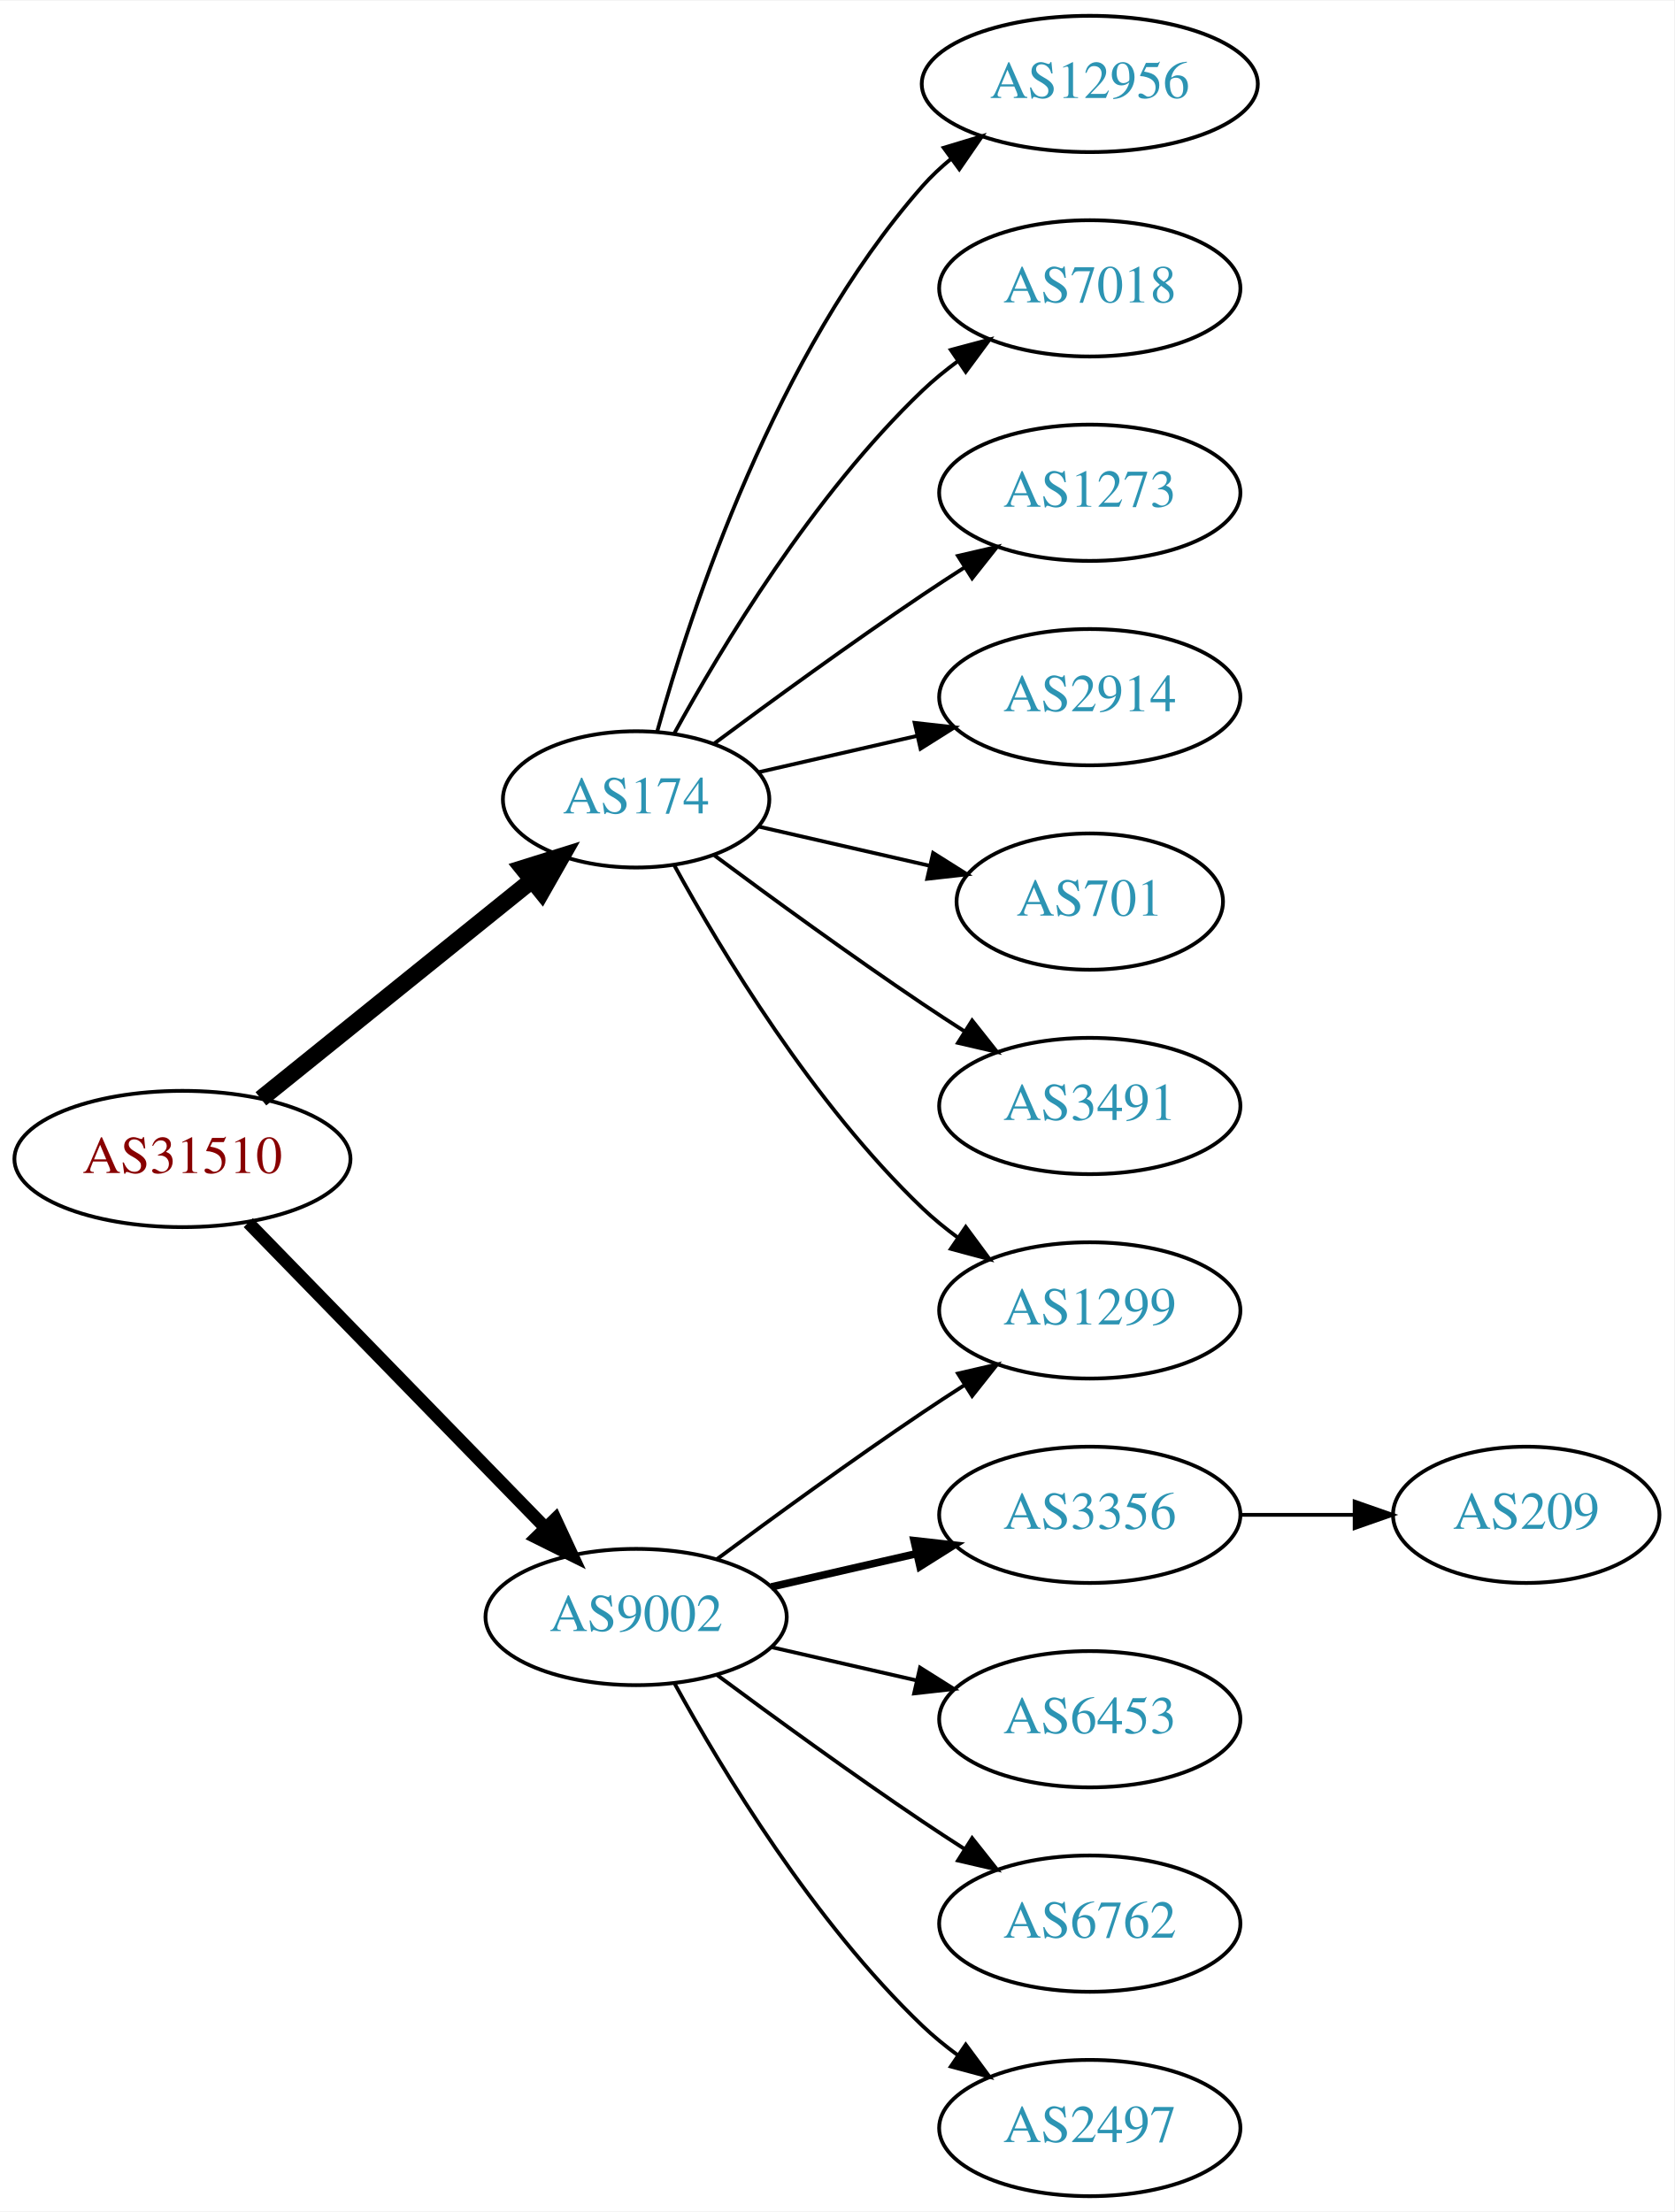
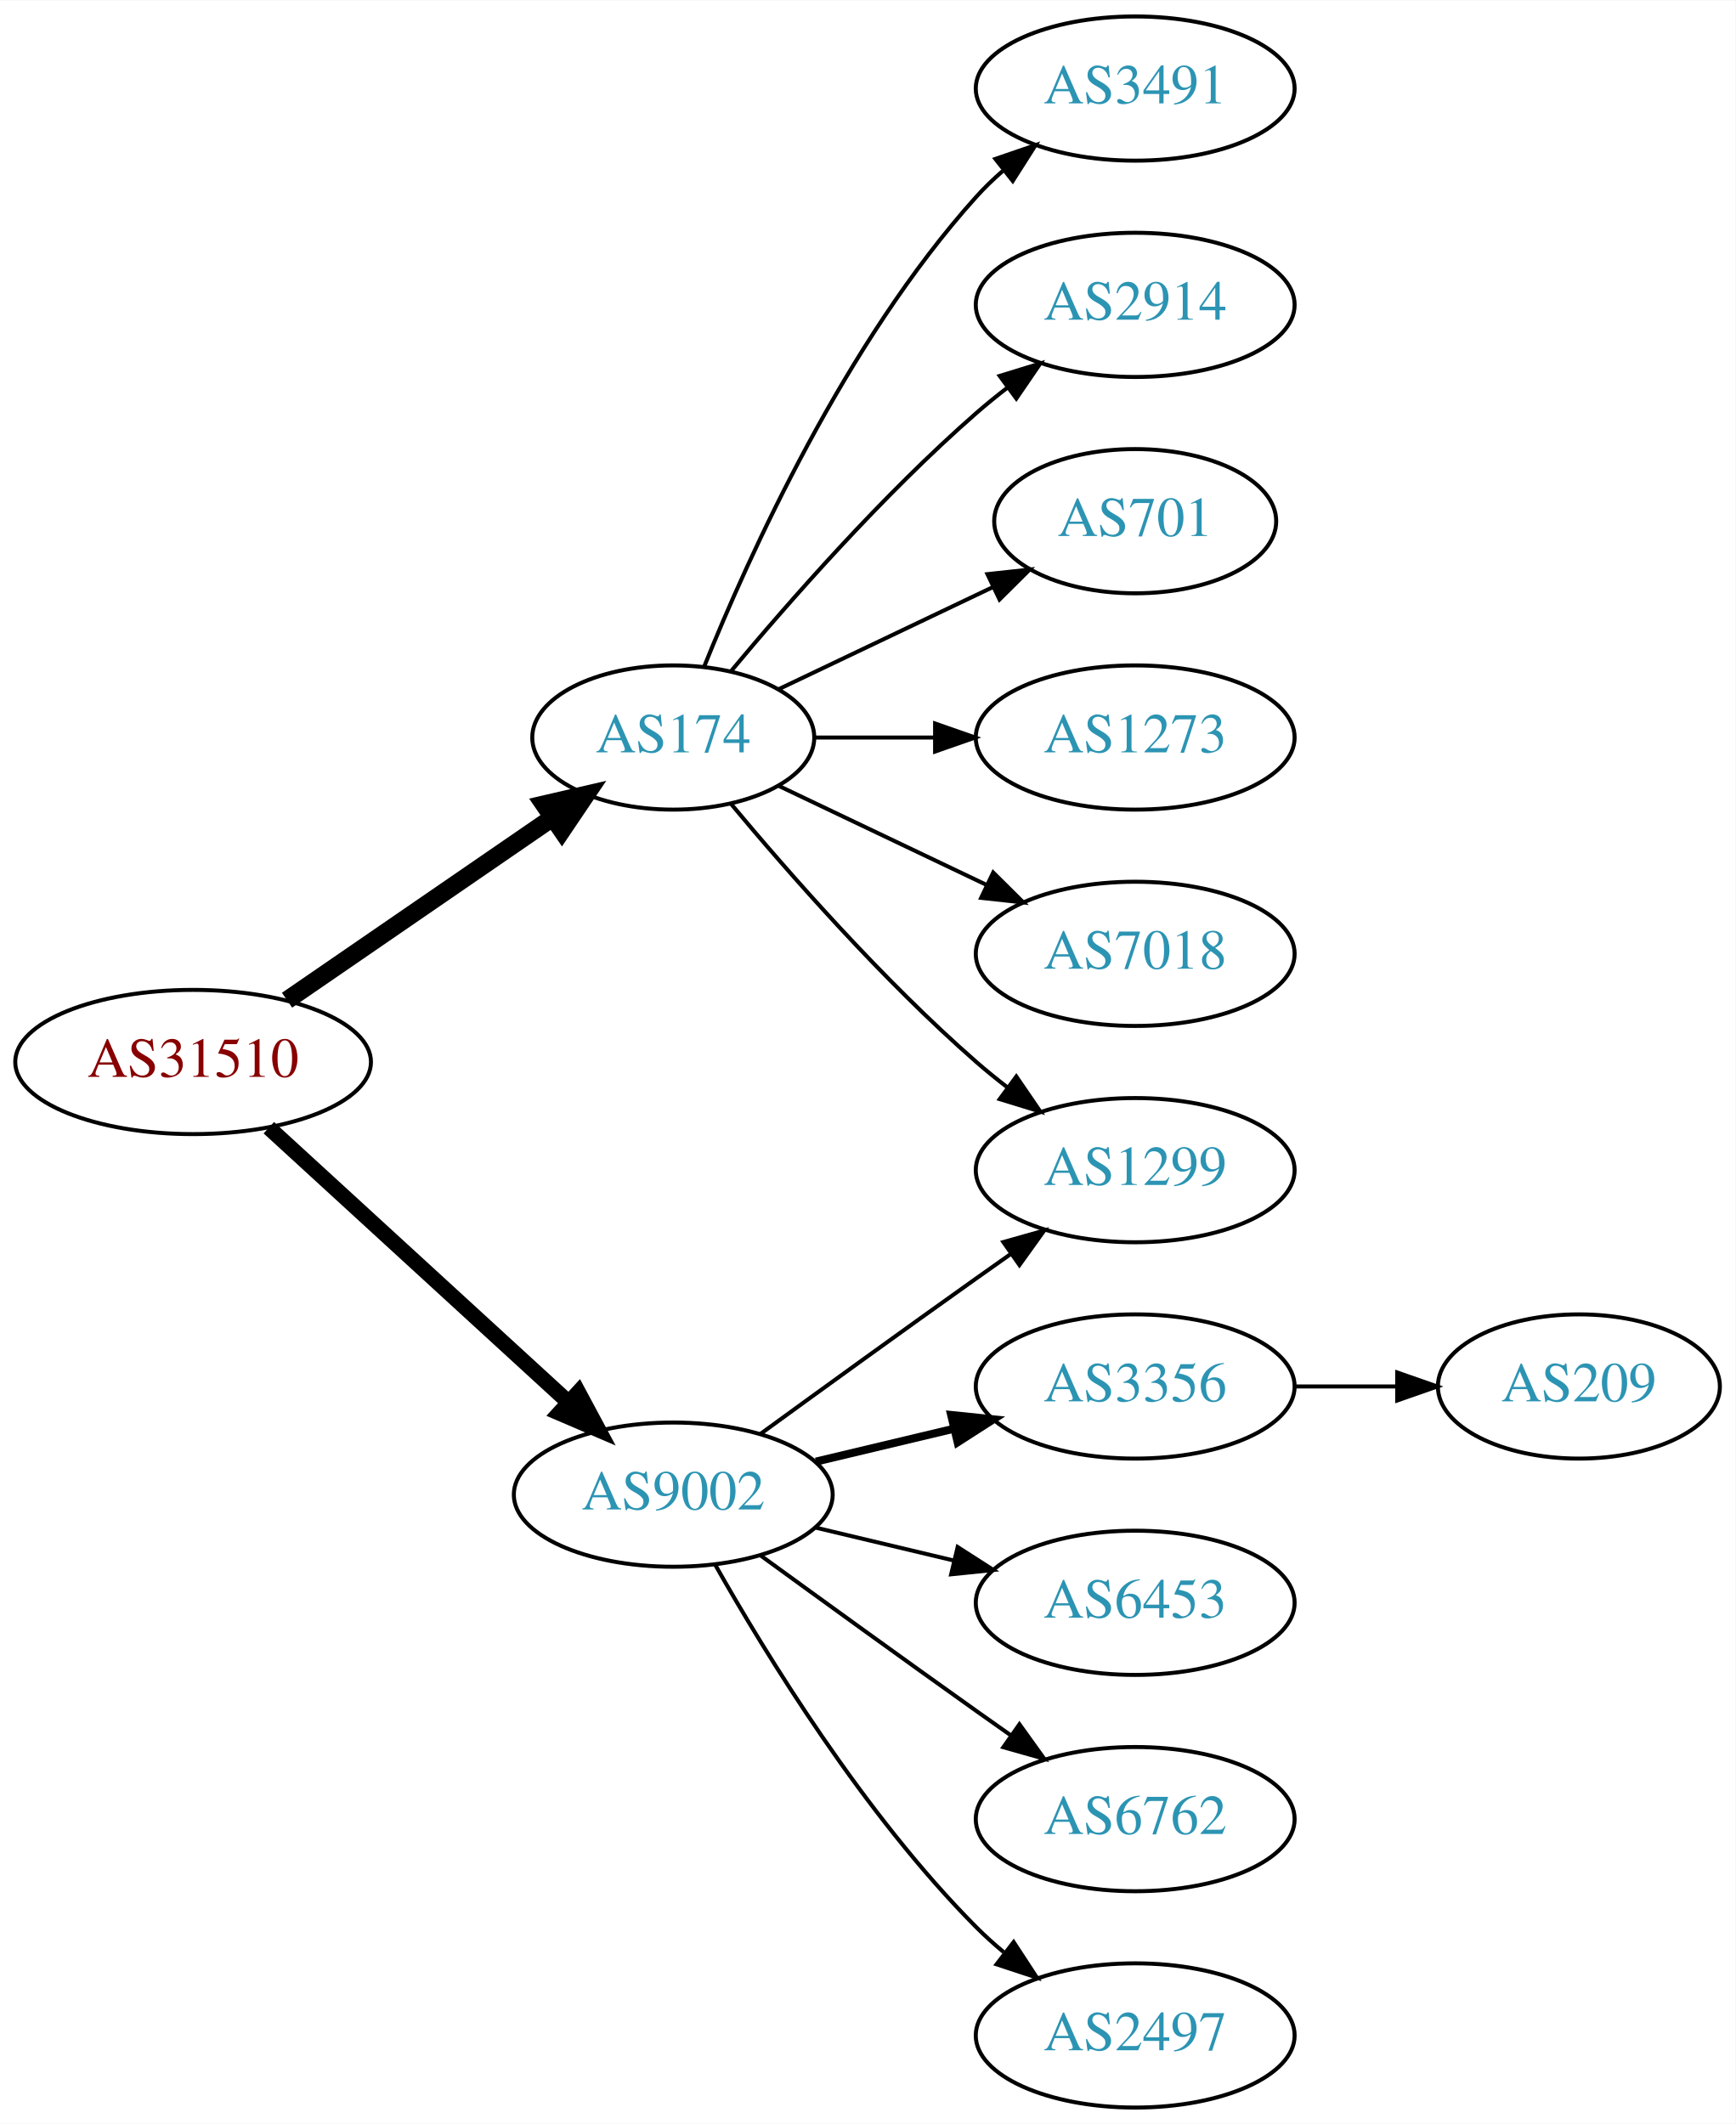
- <svg xmlns="http://www.w3.org/2000/svg" xmlns:xlink="http://www.w3.org/1999/xlink" width="442pt" height="584pt" viewBox="0.00 0.00 442.27 584.00">
-   <g id="graph0" class="graph" transform="scale(1 1) rotate(0) translate(4 580)">
-     <polygon fill="white" stroke="none" points="-4,4 -4,-580 438.271,-580 438.271,4 -4,4" />
+ <svg xmlns="http://www.w3.org/2000/svg" xmlns:xlink="http://www.w3.org/1999/xlink" width="433pt" height="530pt" viewBox="0.00 0.00 433.17 530.00">
+   <g id="graph0" class="graph" transform="scale(1 1) rotate(0) translate(4 526)">
+     <polygon fill="white" stroke="none" points="-4,4 -4,-526 429.172,-526 429.172,4 -4,4" />
    <g id="node1" class="node">
      <g id="a_node1">
        <a xlink:href="/asn/31510" xlink:title="AS31510 ~ Innsbrucker Kommunalbetriebe AG [AT]">
-           <ellipse fill="#ffffff" stroke="black" cx="44.196" cy="-274" rx="44.393" ry="18" />
-           <text text-anchor="middle" x="44.196" y="-270.3" font-family="Times,serif" font-size="14.00" fill="#880000">AS31510</text>
+           <ellipse fill="#ffffff" stroke="black" cx="44.196" cy="-261" rx="44.393" ry="18" />
+           <text text-anchor="middle" x="44.196" y="-257.3" font-family="Times,serif" font-size="14.00" fill="#880000">AS31510</text>
        </a>
      </g>
    </g>
    <g id="node2" class="node">
      <g id="a_node2">
        <a xlink:href="/asn/174" xlink:title="AS174 ~ Cogent Communications [US]">
-           <ellipse fill="#ffffff" stroke="black" cx="164.039" cy="-369" rx="35.194" ry="18" />
-           <text text-anchor="middle" x="164.039" y="-365.3" font-family="Times,serif" font-size="14.00" fill="#2c94b3">AS174</text>
+           <ellipse fill="#ffffff" stroke="black" cx="164.039" cy="-342" rx="35.194" ry="18" />
+           <text text-anchor="middle" x="164.039" y="-338.3" font-family="Times,serif" font-size="14.00" fill="#2c94b3">AS174</text>
        </a>
      </g>
    </g>
    <g id="edge1" class="edge">
-       <path fill="none" stroke="black" stroke-width="4.5" d="M64.92,-289.901C84.558,-305.732 114.826,-330.133 136.55,-347.646" />
-       <polygon fill="black" stroke="black" stroke-width="4.5" points="134.161,-350.778 144.418,-353.989 139.104,-344.647 134.161,-350.778" />
+       <path fill="none" stroke="black" stroke-width="4.5" d="M67.639,-276.426C86.454,-289.359 113.45,-307.915 133.927,-321.99" />
+       <polygon fill="black" stroke="black" stroke-width="4.5" points="131.789,-325.298 142.26,-327.718 136.249,-318.808 131.789,-325.298" />
    </g>
    <g id="node3" class="node">
      <g id="a_node3">
        <a xlink:href="/asn/9002" xlink:title="AS9002 ~ RETN Limited [EU]">
          <ellipse fill="#ffffff" stroke="black" cx="164.039" cy="-153" rx="39.794" ry="18" />
          <text text-anchor="middle" x="164.039" y="-149.3" font-family="Times,serif" font-size="14.00" fill="#2c94b3">AS9002</text>
        </a>
      </g>
    </g>
    <g id="edge2" class="edge">
-       <path fill="none" stroke="black" stroke-width="3.375" d="M61.582,-257.175C82.011,-236.198 117.049,-200.222 140.129,-176.523" />
-       <polygon fill="black" stroke="black" stroke-width="3.375" points="142.699,-178.901 147.169,-169.295 137.684,-174.017 142.699,-178.901" />
+       <path fill="none" stroke="black" stroke-width="3.857" d="M63.094,-244.597C83.022,-226.333 115.38,-196.678 137.857,-176.079" />
+       <polygon fill="black" stroke="black" stroke-width="3.857" points="140.351,-178.54 145.359,-169.203 135.622,-173.38 140.351,-178.54" />
    </g>
    <g id="node4" class="node">
      <g id="a_node4">
-         <a xlink:href="/asn/12956" xlink:title="AS12956 ~ TELXIUS [ES]">
-           <ellipse fill="#ffffff" stroke="black" cx="283.881" cy="-558" rx="44.393" ry="18" />
-           <text text-anchor="middle" x="283.881" y="-554.3" font-family="Times,serif" font-size="14.00" fill="#2c94b3">AS12956</text>
+         <a xlink:href="/asn/3491" xlink:title="AS3491 ~ PCCW Global, Inc. [US]">
+           <ellipse fill="#ffffff" stroke="black" cx="279.332" cy="-504" rx="39.794" ry="18" />
+           <text text-anchor="middle" x="279.332" y="-500.3" font-family="Times,serif" font-size="14.00" fill="#2c94b3">AS3491</text>
        </a>
      </g>
    </g>
    <g id="edge3" class="edge">
-       <path fill="none" stroke="black" d="M169.612,-386.946C178.517,-418.995 200.801,-486.842 239.685,-531 241.975,-533.601 244.577,-536.038 247.34,-538.301" />
-       <polygon fill="black" stroke="black" points="245.293,-541.14 255.434,-544.208 249.419,-535.485 245.293,-541.14" />
+       <path fill="none" stroke="black" d="M171.786,-359.787C182.837,-387.243 206.891,-440.578 239.685,-477 241.688,-479.224 243.906,-481.363 246.239,-483.397" />
+       <polygon fill="black" stroke="black" points="244.437,-486.433 254.458,-489.873 248.769,-480.935 244.437,-486.433" />
    </g>
    <g id="node5" class="node">
      <g id="a_node5">
-         <a xlink:href="/asn/7018" xlink:title="AS7018 ~ AT&amp;T Services, Inc. [US]">
-           <ellipse fill="#ffffff" stroke="black" cx="283.881" cy="-504" rx="39.794" ry="18" />
-           <text text-anchor="middle" x="283.881" y="-500.3" font-family="Times,serif" font-size="14.00" fill="#2c94b3">AS7018</text>
+         <a xlink:href="/asn/2914" xlink:title="AS2914 ~ NTT America, Inc. [US]">
+           <ellipse fill="#ffffff" stroke="black" cx="279.332" cy="-450" rx="39.794" ry="18" />
+           <text text-anchor="middle" x="279.332" y="-446.3" font-family="Times,serif" font-size="14.00" fill="#2c94b3">AS2914</text>
        </a>
      </g>
    </g>
    <g id="edge4" class="edge">
-       <path fill="none" stroke="black" d="M174.065,-386.321C186.548,-409.1 210.837,-449.453 239.685,-477 242.553,-479.739 245.742,-482.347 249.051,-484.785" />
-       <polygon fill="black" stroke="black" points="247.175,-487.742 257.411,-490.477 251.114,-481.956 247.175,-487.742" />
+       <path fill="none" stroke="black" d="M178.404,-358.499C192.659,-375.596 216.354,-402.619 239.685,-423 242.151,-425.154 244.789,-427.294 247.487,-429.372" />
+       <polygon fill="black" stroke="black" points="245.512,-432.264 255.641,-435.37 249.66,-426.625 245.512,-432.264" />
    </g>
    <g id="node6" class="node">
      <g id="a_node6">
-         <a xlink:href="/asn/1273" xlink:title="AS1273 ~ Vodafone Group PLC [EU]">
-           <ellipse fill="#ffffff" stroke="black" cx="283.881" cy="-450" rx="39.794" ry="18" />
-           <text text-anchor="middle" x="283.881" y="-446.3" font-family="Times,serif" font-size="14.00" fill="#2c94b3">AS1273</text>
+         <a xlink:href="/asn/701" xlink:title="AS701 ~ UUNET [US]">
+           <ellipse fill="#ffffff" stroke="black" cx="279.332" cy="-396" rx="35.194" ry="18" />
+           <text text-anchor="middle" x="279.332" y="-392.3" font-family="Times,serif" font-size="14.00" fill="#2c94b3">AS701</text>
        </a>
      </g>
    </g>
    <g id="edge5" class="edge">
-       <path fill="none" stroke="black" d="M184.74,-383.81C199.642,-394.875 220.71,-410.228 239.685,-423 243.234,-425.389 246.984,-427.839 250.733,-430.242" />
-       <polygon fill="black" stroke="black" points="249.059,-433.325 259.381,-435.712 252.801,-427.409 249.059,-433.325" />
+       <path fill="none" stroke="black" d="M190.464,-354.119C206.207,-361.622 226.629,-371.356 243.822,-379.551" />
+       <polygon fill="black" stroke="black" points="242.458,-382.779 252.991,-383.922 245.47,-376.46 242.458,-382.779" />
    </g>
    <g id="node7" class="node">
      <g id="a_node7">
-         <a xlink:href="/asn/1299" xlink:title="AS1299 ~ Telia Carrier [EU]">
-           <ellipse fill="#ffffff" stroke="black" cx="283.881" cy="-234" rx="39.794" ry="18" />
-           <text text-anchor="middle" x="283.881" y="-230.3" font-family="Times,serif" font-size="14.00" fill="#2c94b3">AS1299</text>
+         <a xlink:href="/asn/1273" xlink:title="AS1273 ~ Vodafone Group PLC [EU]">
+           <ellipse fill="#ffffff" stroke="black" cx="279.332" cy="-342" rx="39.794" ry="18" />
+           <text text-anchor="middle" x="279.332" y="-338.3" font-family="Times,serif" font-size="14.00" fill="#2c94b3">AS1273</text>
        </a>
      </g>
    </g>
    <g id="edge6" class="edge">
-       <path fill="none" stroke="black" d="M174.065,-351.679C186.548,-328.9 210.837,-288.547 239.685,-261 242.553,-258.261 245.742,-255.653 249.051,-253.215" />
-       <polygon fill="black" stroke="black" points="251.114,-256.044 257.411,-247.523 247.175,-250.258 251.114,-256.044" />
+       <path fill="none" stroke="black" d="M199.338,-342C208.715,-342 219.065,-342 229.1,-342" />
+       <polygon fill="black" stroke="black" points="229.388,-345.5 239.388,-342 229.388,-338.5 229.388,-345.5" />
    </g>
    <g id="node8" class="node">
      <g id="a_node8">
-         <a xlink:href="/asn/2914" xlink:title="AS2914 ~ NTT America, Inc. [US]">
-           <ellipse fill="#ffffff" stroke="black" cx="283.881" cy="-396" rx="39.794" ry="18" />
-           <text text-anchor="middle" x="283.881" y="-392.3" font-family="Times,serif" font-size="14.00" fill="#2c94b3">AS2914</text>
+         <a xlink:href="/asn/7018" xlink:title="AS7018 ~ AT&amp;T Services, Inc. [US]">
+           <ellipse fill="#ffffff" stroke="black" cx="279.332" cy="-288" rx="39.794" ry="18" />
+           <text text-anchor="middle" x="279.332" y="-284.3" font-family="Times,serif" font-size="14.00" fill="#2c94b3">AS7018</text>
        </a>
      </g>
    </g>
    <g id="edge7" class="edge">
-       <path fill="none" stroke="black" d="M196.309,-376.165C209.148,-379.106 224.253,-382.567 238.22,-385.767" />
-       <polygon fill="black" stroke="black" points="237.612,-389.219 248.141,-388.04 239.175,-382.395 237.612,-389.219" />
+       <path fill="none" stroke="black" d="M190.464,-329.881C205.766,-322.587 225.49,-313.186 242.372,-305.14" />
+       <polygon fill="black" stroke="black" points="243.891,-308.293 251.412,-300.831 240.879,-301.974 243.891,-308.293" />
    </g>
    <g id="node9" class="node">
      <g id="a_node9">
-         <a xlink:href="/asn/701" xlink:title="AS701 ~ UUNET [US]">
-           <ellipse fill="#ffffff" stroke="black" cx="283.881" cy="-342" rx="35.194" ry="18" />
-           <text text-anchor="middle" x="283.881" y="-338.3" font-family="Times,serif" font-size="14.00" fill="#2c94b3">AS701</text>
+         <a xlink:href="/asn/1299" xlink:title="AS1299 ~ Telia Carrier [EU]">
+           <ellipse fill="#ffffff" stroke="black" cx="279.332" cy="-234" rx="39.794" ry="18" />
+           <text text-anchor="middle" x="279.332" y="-230.3" font-family="Times,serif" font-size="14.00" fill="#2c94b3">AS1299</text>
        </a>
      </g>
    </g>
    <g id="edge8" class="edge">
-       <path fill="none" stroke="black" d="M196.309,-361.835C210.159,-358.662 226.646,-354.885 241.497,-351.482" />
-       <polygon fill="black" stroke="black" points="242.499,-354.843 251.465,-349.198 240.936,-348.02 242.499,-354.843" />
+       <path fill="none" stroke="black" d="M178.404,-325.501C192.659,-308.404 216.354,-281.381 239.685,-261 242.151,-258.846 244.789,-256.706 247.487,-254.628" />
+       <polygon fill="black" stroke="black" points="249.66,-257.375 255.641,-248.63 245.512,-251.736 249.66,-257.375" />
+     </g>
+     <g id="edge10" class="edge">
+       <path fill="none" stroke="black" d="M185.887,-168.222C200.821,-179.091 221.435,-194.025 239.685,-207 242.506,-209.005 245.449,-211.085 248.397,-213.159" />
+       <polygon fill="black" stroke="black" points="246.424,-216.05 256.621,-218.926 250.443,-210.319 246.424,-216.05" />
    </g>
    <g id="node10" class="node">
      <g id="a_node10">
-         <a xlink:href="/asn/3491" xlink:title="AS3491 ~ PCCW Global, Inc. [US]">
-           <ellipse fill="#ffffff" stroke="black" cx="283.881" cy="-288" rx="39.794" ry="18" />
-           <text text-anchor="middle" x="283.881" y="-284.3" font-family="Times,serif" font-size="14.00" fill="#2c94b3">AS3491</text>
+         <a xlink:href="/asn/3356" xlink:title="AS3356 ~ Level 3 Parent, LLC [US]">
+           <ellipse fill="#ffffff" stroke="black" cx="279.332" cy="-180" rx="39.794" ry="18" />
+           <text text-anchor="middle" x="279.332" y="-176.3" font-family="Times,serif" font-size="14.00" fill="#2c94b3">AS3356</text>
        </a>
      </g>
    </g>
    <g id="edge9" class="edge">
-       <path fill="none" stroke="black" d="M184.74,-354.19C199.642,-343.125 220.71,-327.772 239.685,-315 243.234,-312.611 246.984,-310.161 250.733,-307.758" />
-       <polygon fill="black" stroke="black" points="252.801,-310.591 259.381,-302.288 249.059,-304.675 252.801,-310.591" />
-     </g>
-     <g id="edge13" class="edge">
-       <path fill="none" stroke="black" d="M185.369,-168.277C200.231,-179.304 220.976,-194.407 239.685,-207 243.234,-209.389 246.984,-211.839 250.733,-214.242" />
-       <polygon fill="black" stroke="black" points="249.059,-217.325 259.381,-219.712 252.801,-211.409 249.059,-217.325" />
+       <path fill="none" stroke="black" stroke-width="2" d="M199.646,-161.248C210.517,-163.838 222.671,-166.735 234.114,-169.462" />
+       <polygon fill="black" stroke="black" stroke-width="2" points="233.397,-172.889 243.936,-171.803 235.02,-166.08 233.397,-172.889" />
    </g>
    <g id="node11" class="node">
      <g id="a_node11">
-         <a xlink:href="/asn/3356" xlink:title="AS3356 ~ Level 3 Parent, LLC [US]">
-           <ellipse fill="#ffffff" stroke="black" cx="283.881" cy="-180" rx="39.794" ry="18" />
-           <text text-anchor="middle" x="283.881" y="-176.3" font-family="Times,serif" font-size="14.00" fill="#2c94b3">AS3356</text>
-         </a>
-       </g>
-     </g>
-     <g id="edge10" class="edge">
-       <path fill="none" stroke="black" stroke-width="2" d="M199.758,-160.955C211.758,-163.704 225.379,-166.825 238.071,-169.733" />
-       <polygon fill="black" stroke="black" stroke-width="2" points="237.474,-173.187 248.003,-172.009 239.037,-166.364 237.474,-173.187" />
-     </g>
-     <g id="node12" class="node">
-       <g id="a_node12">
        <a xlink:href="/asn/6453" xlink:title="AS6453 ~ TATA COMMUNICATIONS (AMERICA) INC [US]">
-           <ellipse fill="#ffffff" stroke="black" cx="283.881" cy="-126" rx="39.794" ry="18" />
-           <text text-anchor="middle" x="283.881" y="-122.3" font-family="Times,serif" font-size="14.00" fill="#2c94b3">AS6453</text>
+           <ellipse fill="#ffffff" stroke="black" cx="279.332" cy="-126" rx="39.794" ry="18" />
+           <text text-anchor="middle" x="279.332" y="-122.3" font-family="Times,serif" font-size="14.00" fill="#2c94b3">AS6453</text>
        </a>
      </g>
    </g>
    <g id="edge11" class="edge">
-       <path fill="none" stroke="black" d="M199.758,-145.045C211.758,-142.296 225.379,-139.175 238.071,-136.267" />
-       <polygon fill="black" stroke="black" points="239.037,-139.636 248.003,-133.991 237.474,-132.813 239.037,-139.636" />
+       <path fill="none" stroke="black" d="M199.646,-144.752C210.517,-142.162 222.671,-139.265 234.114,-136.538" />
+       <polygon fill="black" stroke="black" points="235.02,-139.92 243.936,-134.197 233.397,-133.111 235.02,-139.92" />
    </g>
-     <g id="node13" class="node">
-       <g id="a_node13">
+     <g id="node12" class="node">
+       <g id="a_node12">
        <a xlink:href="/asn/6762" xlink:title="AS6762 ~ TELECOM ITALIA SPARKLE S.p.A. [IT]">
-           <ellipse fill="#ffffff" stroke="black" cx="283.881" cy="-72" rx="39.794" ry="18" />
-           <text text-anchor="middle" x="283.881" y="-68.3" font-family="Times,serif" font-size="14.00" fill="#2c94b3">AS6762</text>
+           <ellipse fill="#ffffff" stroke="black" cx="279.332" cy="-72" rx="39.794" ry="18" />
+           <text text-anchor="middle" x="279.332" y="-68.3" font-family="Times,serif" font-size="14.00" fill="#2c94b3">AS6762</text>
        </a>
      </g>
    </g>
    <g id="edge12" class="edge">
-       <path fill="none" stroke="black" d="M185.369,-137.723C200.231,-126.696 220.976,-111.593 239.685,-99 243.234,-96.611 246.984,-94.161 250.733,-91.758" />
-       <polygon fill="black" stroke="black" points="252.801,-94.591 259.381,-86.288 249.059,-88.675 252.801,-94.591" />
+       <path fill="none" stroke="black" d="M185.887,-137.778C200.821,-126.909 221.435,-111.975 239.685,-99 242.506,-96.995 245.449,-94.915 248.397,-92.841" />
+       <polygon fill="black" stroke="black" points="250.443,-95.681 256.621,-87.074 246.424,-89.95 250.443,-95.681" />
+     </g>
+     <g id="node13" class="node">
+       <g id="a_node13">
+         <a xlink:href="/asn/2497" xlink:title="AS2497 ~ Internet Initiative Japan Inc. [JP]">
+           <ellipse fill="#ffffff" stroke="black" cx="279.332" cy="-18" rx="39.794" ry="18" />
+           <text text-anchor="middle" x="279.332" y="-14.3" font-family="Times,serif" font-size="14.00" fill="#2c94b3">AS2497</text>
+         </a>
+       </g>
+     </g>
+     <g id="edge13" class="edge">
+       <path fill="none" stroke="black" d="M174.498,-135.51C187.28,-112.904 211.712,-73.114 239.685,-45 241.796,-42.879 244.092,-40.812 246.477,-38.829" />
+       <polygon fill="black" stroke="black" points="248.993,-41.31 254.793,-32.444 244.73,-35.758 248.993,-41.31" />
    </g>
    <g id="node14" class="node">
      <g id="a_node14">
-         <a xlink:href="/asn/2497" xlink:title="AS2497 ~ Internet Initiative Japan Inc. [JP]">
-           <ellipse fill="#ffffff" stroke="black" cx="283.881" cy="-18" rx="39.794" ry="18" />
-           <text text-anchor="middle" x="283.881" y="-14.3" font-family="Times,serif" font-size="14.00" fill="#2c94b3">AS2497</text>
+         <a xlink:href="/asn/209" xlink:title="AS209 ~ CenturyLink Communications, LLC [US]">
+           <ellipse fill="#ffffff" stroke="black" cx="390.075" cy="-180" rx="35.194" ry="18" />
+           <text text-anchor="middle" x="390.075" y="-176.3" font-family="Times,serif" font-size="14.00" fill="#2c94b3">AS209</text>
        </a>
      </g>
    </g>
    <g id="edge14" class="edge">
-       <path fill="none" stroke="black" d="M174.28,-135.287C186.825,-112.439 211.002,-72.389 239.685,-45 242.553,-42.261 245.742,-39.653 249.051,-37.215" />
-       <polygon fill="black" stroke="black" points="251.114,-40.044 257.411,-31.523 247.175,-34.258 251.114,-40.044" />
-     </g>
-     <g id="node15" class="node">
-       <g id="a_node15">
-         <a xlink:href="/asn/209" xlink:title="AS209 ~ CenturyLink Communications, LLC [US]">
-           <ellipse fill="#ffffff" stroke="black" cx="399.174" cy="-180" rx="35.194" ry="18" />
-           <text text-anchor="middle" x="399.174" y="-176.3" font-family="Times,serif" font-size="14.00" fill="#2c94b3">AS209</text>
-         </a>
-       </g>
-     </g>
-     <g id="edge15" class="edge">
-       <path fill="none" stroke="black" d="M323.553,-180C333.259,-180 343.749,-180 353.712,-180" />
-       <polygon fill="black" stroke="black" points="353.849,-183.5 363.849,-180 353.849,-176.5 353.849,-183.5" />
+       <path fill="none" stroke="black" d="M319.283,-180C327.515,-180 336.262,-180 344.678,-180" />
+       <polygon fill="black" stroke="black" points="344.723,-183.5 354.723,-180 344.723,-176.5 344.723,-183.5" />
    </g>
  </g>
</svg>
